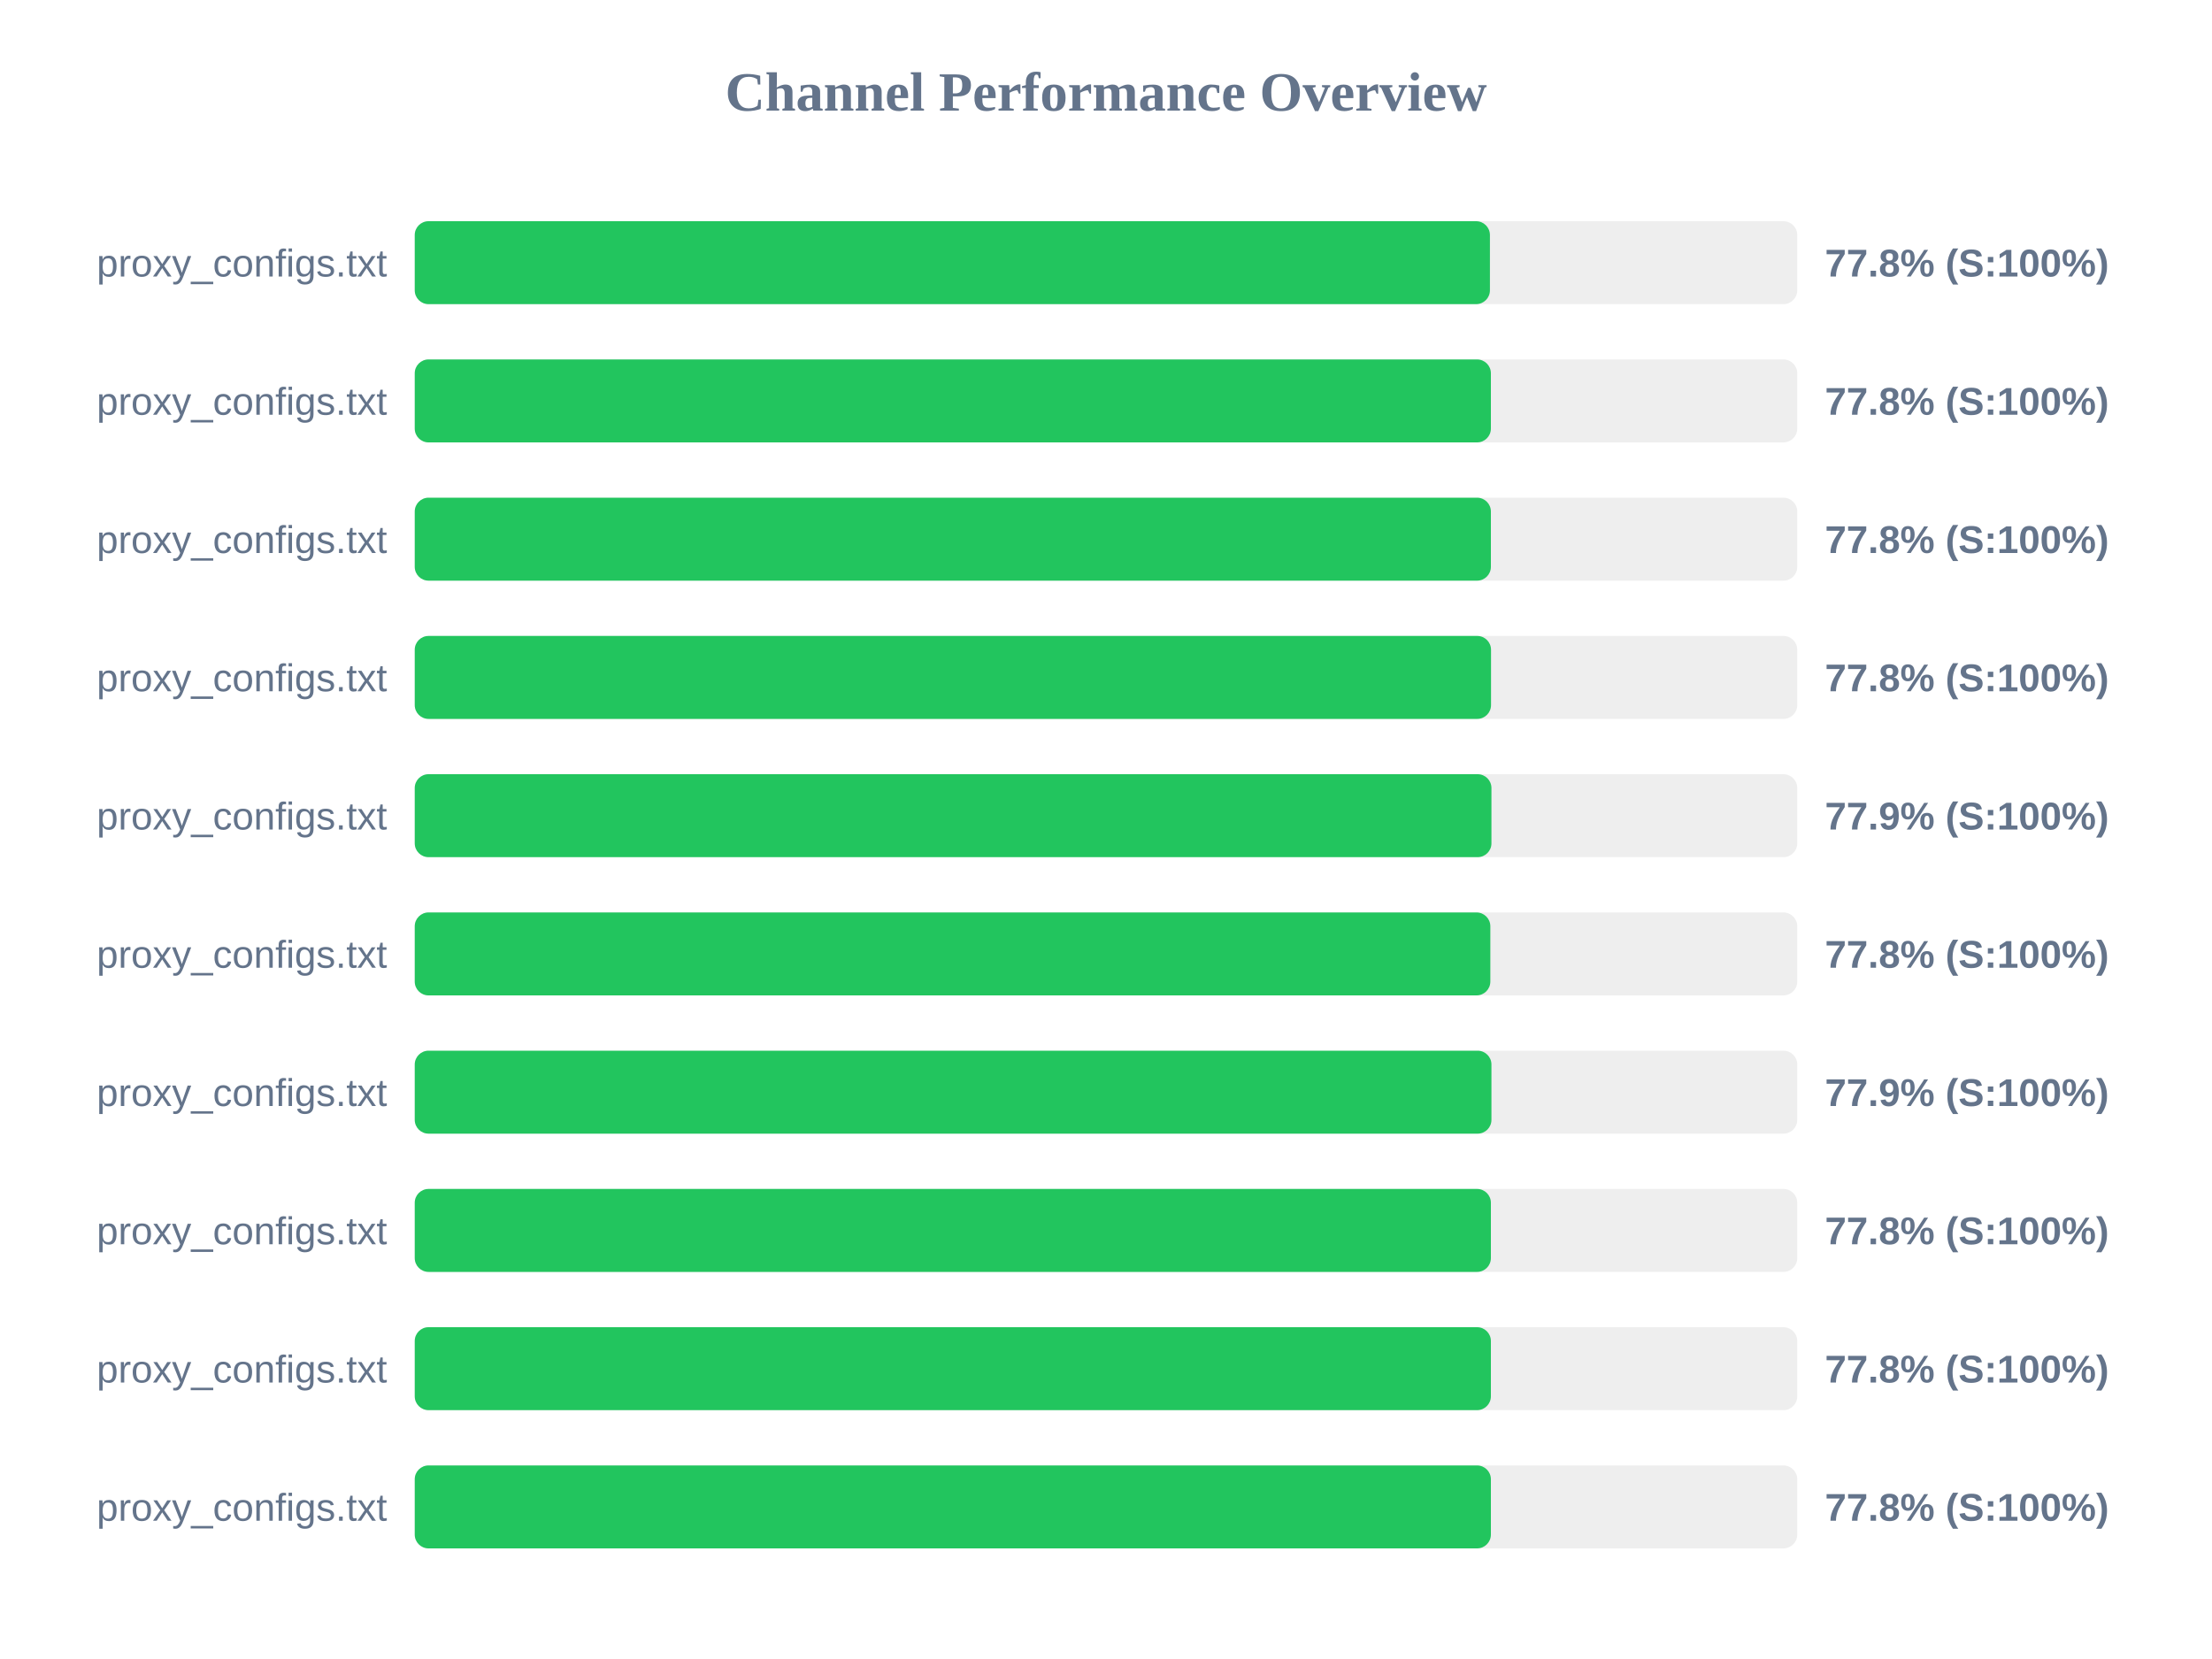
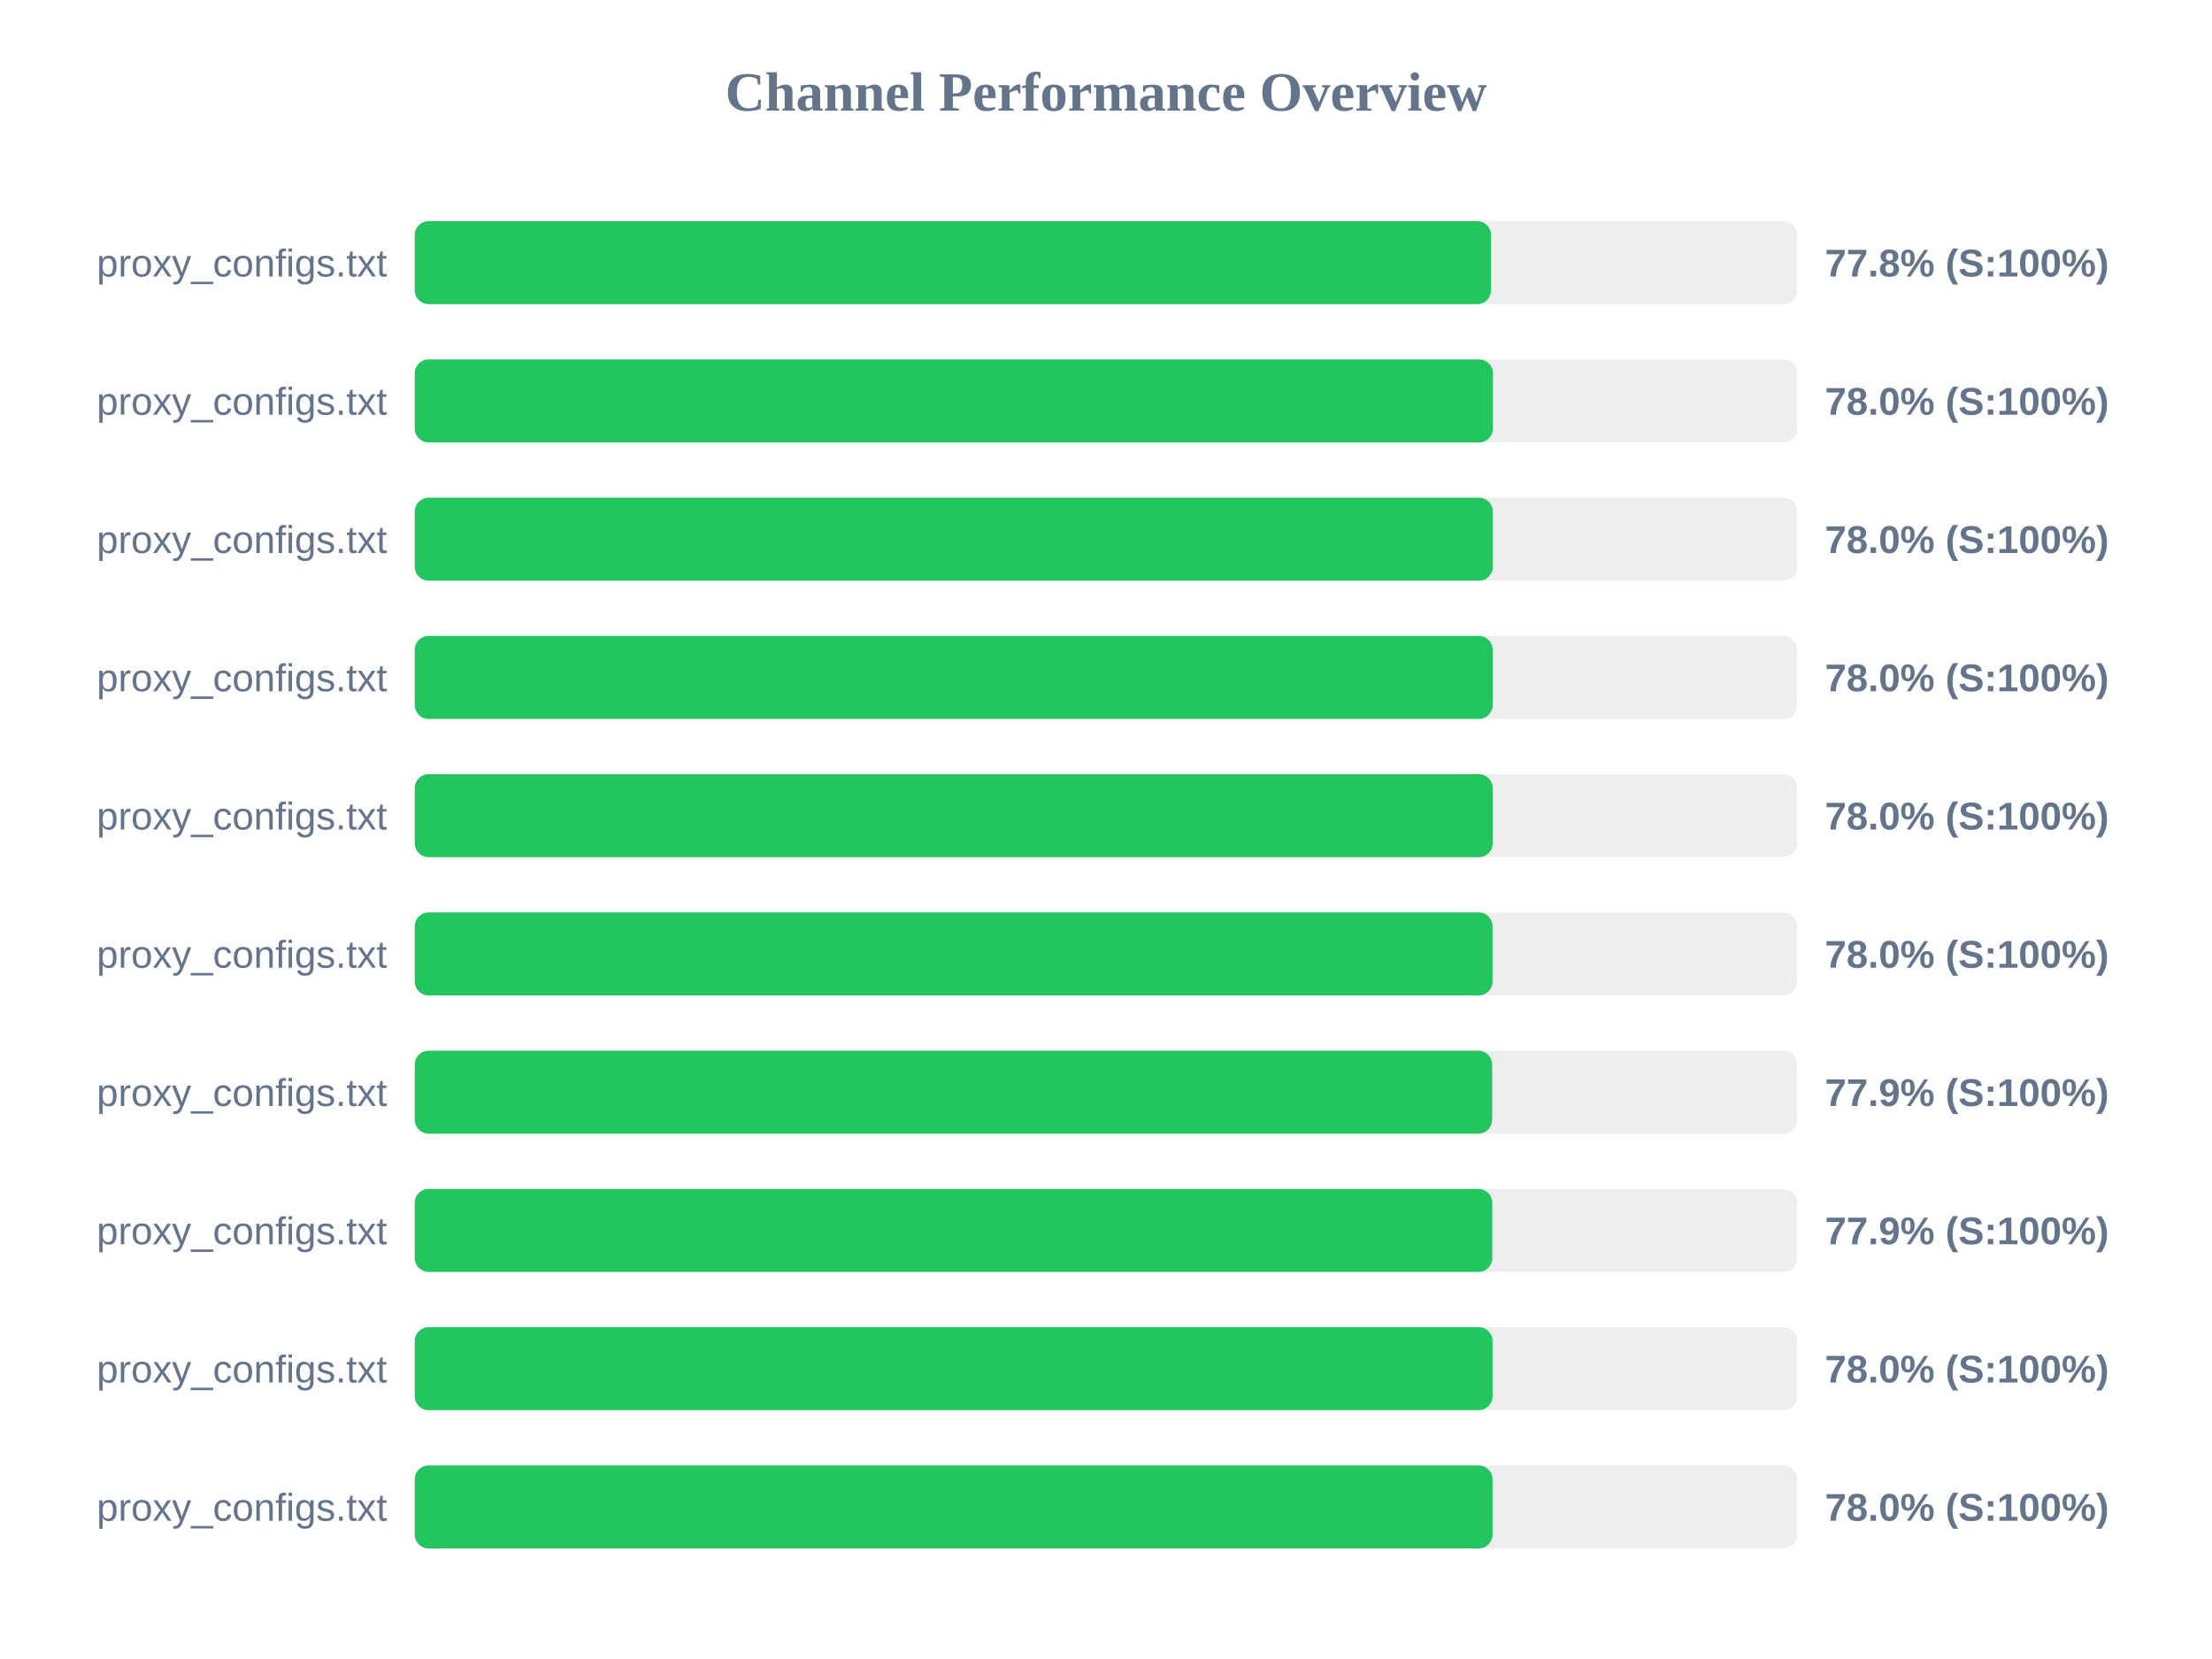
<svg xmlns="http://www.w3.org/2000/svg" width="800" height="600" version="1.1">
  <style>
        .row { font: 14px Arial; fill: #64748b; }
        .score { font: bold 14px Arial; fill: #64748b; }
    </style>
  <text x="400" y="40" text-anchor="middle" font-size="20px" font-weight="bold" fill="#64748b">Channel Performance Overview</text>
  <rect x="150" y="80" width="500" height="30" fill="#eee" rx="5" />
-   <rect x="150" y="80" width="388.85" height="30" fill="#22c55e" rx="5" />
+   <rect x="150" y="80" width="389.25" height="30" fill="#22c55e" rx="5" />
  <text x="140" y="100" text-anchor="end" class="row">proxy_configs.txt</text>
  <text x="660" y="100" text-anchor="start" class="score">77.8% (S:100%)</text>
  <rect x="150" y="130" width="500" height="30" fill="#eee" rx="5" />
-   <rect x="150" y="130" width="389.2" height="30" fill="#22c55e" rx="5" />
+   <rect x="150" y="130" width="389.95" height="30" fill="#22c55e" rx="5" />
  <text x="140" y="150" text-anchor="end" class="row">proxy_configs.txt</text>
-   <text x="660" y="150" text-anchor="start" class="score">77.8% (S:100%)</text>
+   <text x="660" y="150" text-anchor="start" class="score">78.0% (S:100%)</text>
  <rect x="150" y="180" width="500" height="30" fill="#eee" rx="5" />
-   <rect x="150" y="180" width="389.2" height="30" fill="#22c55e" rx="5" />
+   <rect x="150" y="180" width="389.9" height="30" fill="#22c55e" rx="5" />
  <text x="140" y="200" text-anchor="end" class="row">proxy_configs.txt</text>
-   <text x="660" y="200" text-anchor="start" class="score">77.8% (S:100%)</text>
+   <text x="660" y="200" text-anchor="start" class="score">78.0% (S:100%)</text>
  <rect x="150" y="230" width="500" height="30" fill="#eee" rx="5" />
-   <rect x="150" y="230" width="389.25" height="30" fill="#22c55e" rx="5" />
+   <rect x="150" y="230" width="389.85" height="30" fill="#22c55e" rx="5" />
  <text x="140" y="250" text-anchor="end" class="row">proxy_configs.txt</text>
-   <text x="660" y="250" text-anchor="start" class="score">77.8% (S:100%)</text>
+   <text x="660" y="250" text-anchor="start" class="score">78.0% (S:100%)</text>
  <rect x="150" y="280" width="500" height="30" fill="#eee" rx="5" />
-   <rect x="150" y="280" width="389.4" height="30" fill="#22c55e" rx="5" />
+   <rect x="150" y="280" width="389.85" height="30" fill="#22c55e" rx="5" />
  <text x="140" y="300" text-anchor="end" class="row">proxy_configs.txt</text>
-   <text x="660" y="300" text-anchor="start" class="score">77.9% (S:100%)</text>
+   <text x="660" y="300" text-anchor="start" class="score">78.0% (S:100%)</text>
  <rect x="150" y="330" width="500" height="30" fill="#eee" rx="5" />
-   <rect x="150" y="330" width="389.0" height="30" fill="#22c55e" rx="5" />
+   <rect x="150" y="330" width="389.8" height="30" fill="#22c55e" rx="5" />
  <text x="140" y="350" text-anchor="end" class="row">proxy_configs.txt</text>
-   <text x="660" y="350" text-anchor="start" class="score">77.8% (S:100%)</text>
+   <text x="660" y="350" text-anchor="start" class="score">78.0% (S:100%)</text>
  <rect x="150" y="380" width="500" height="30" fill="#eee" rx="5" />
-   <rect x="150" y="380" width="389.4" height="30" fill="#22c55e" rx="5" />
+   <rect x="150" y="380" width="389.65" height="30" fill="#22c55e" rx="5" />
  <text x="140" y="400" text-anchor="end" class="row">proxy_configs.txt</text>
  <text x="660" y="400" text-anchor="start" class="score">77.9% (S:100%)</text>
  <rect x="150" y="430" width="500" height="30" fill="#eee" rx="5" />
-   <rect x="150" y="430" width="389.2" height="30" fill="#22c55e" rx="5" />
+   <rect x="150" y="430" width="389.7" height="30" fill="#22c55e" rx="5" />
  <text x="140" y="450" text-anchor="end" class="row">proxy_configs.txt</text>
-   <text x="660" y="450" text-anchor="start" class="score">77.8% (S:100%)</text>
+   <text x="660" y="450" text-anchor="start" class="score">77.9% (S:100%)</text>
  <rect x="150" y="480" width="500" height="30" fill="#eee" rx="5" />
-   <rect x="150" y="480" width="389.2" height="30" fill="#22c55e" rx="5" />
+   <rect x="150" y="480" width="389.8" height="30" fill="#22c55e" rx="5" />
  <text x="140" y="500" text-anchor="end" class="row">proxy_configs.txt</text>
-   <text x="660" y="500" text-anchor="start" class="score">77.8% (S:100%)</text>
+   <text x="660" y="500" text-anchor="start" class="score">78.0% (S:100%)</text>
  <rect x="150" y="530" width="500" height="30" fill="#eee" rx="5" />
-   <rect x="150" y="530" width="389.2" height="30" fill="#22c55e" rx="5" />
+   <rect x="150" y="530" width="389.8" height="30" fill="#22c55e" rx="5" />
  <text x="140" y="550" text-anchor="end" class="row">proxy_configs.txt</text>
-   <text x="660" y="550" text-anchor="start" class="score">77.8% (S:100%)</text>
+   <text x="660" y="550" text-anchor="start" class="score">78.0% (S:100%)</text>
</svg>
